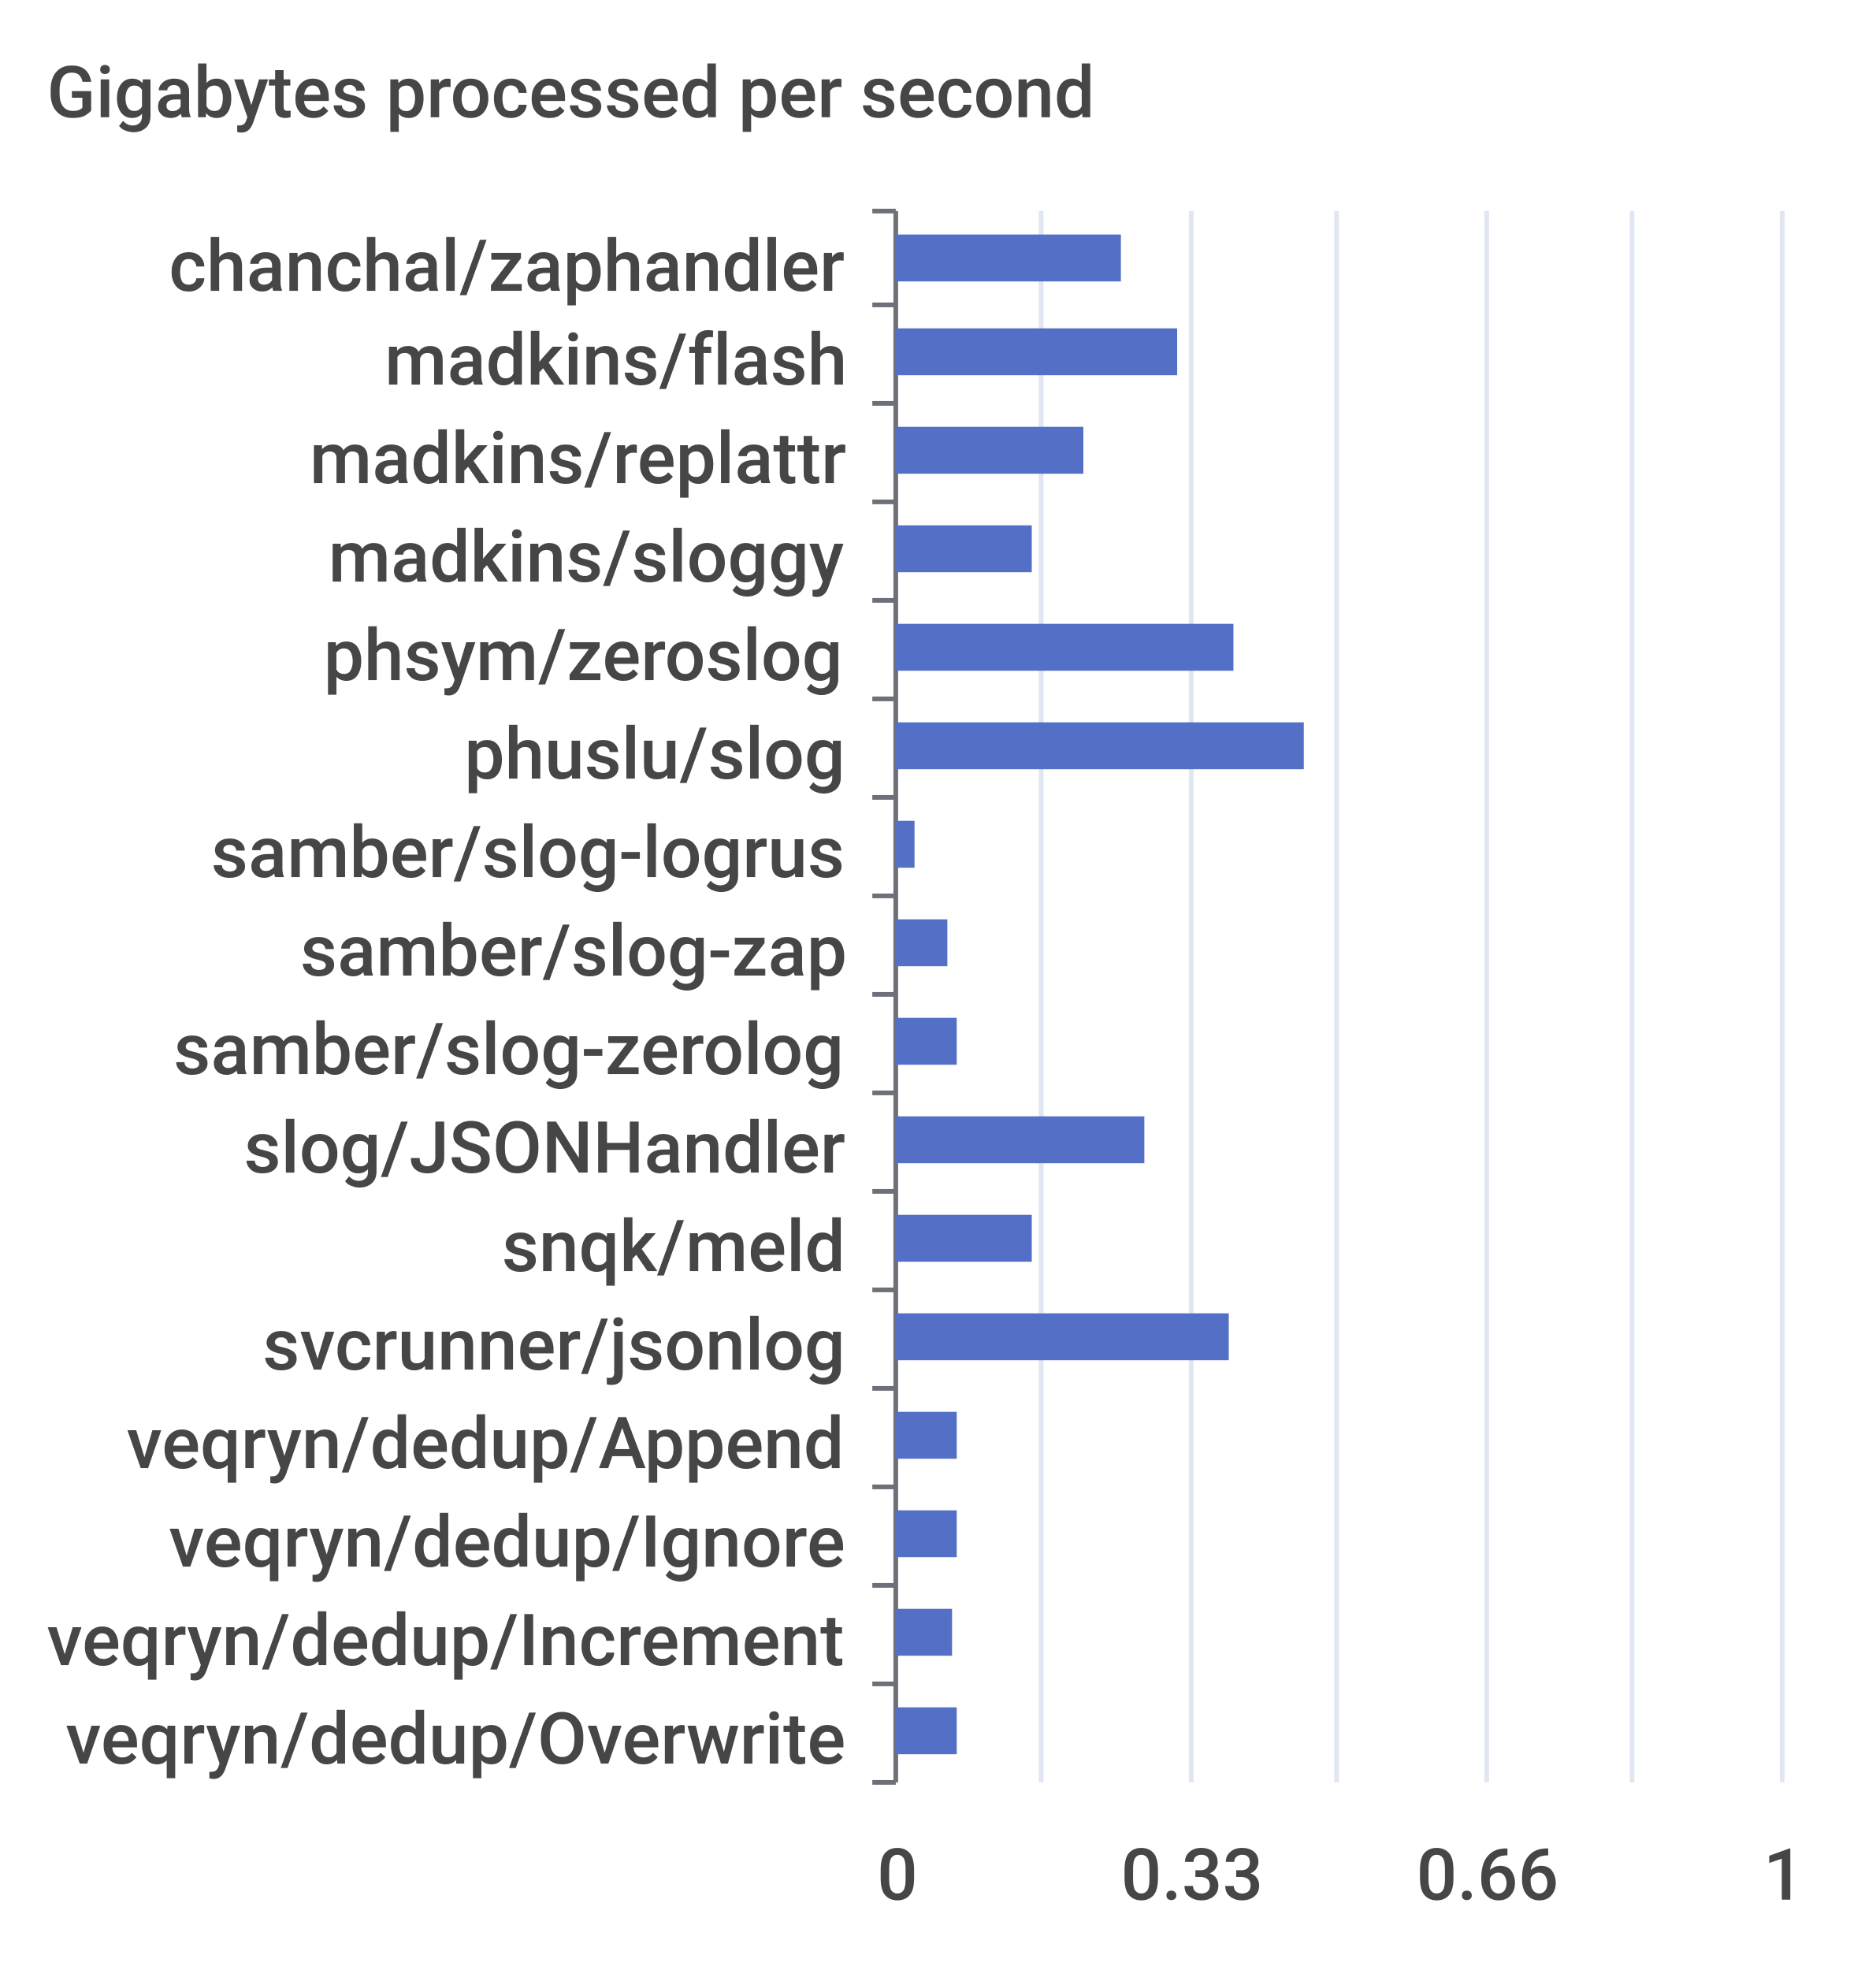
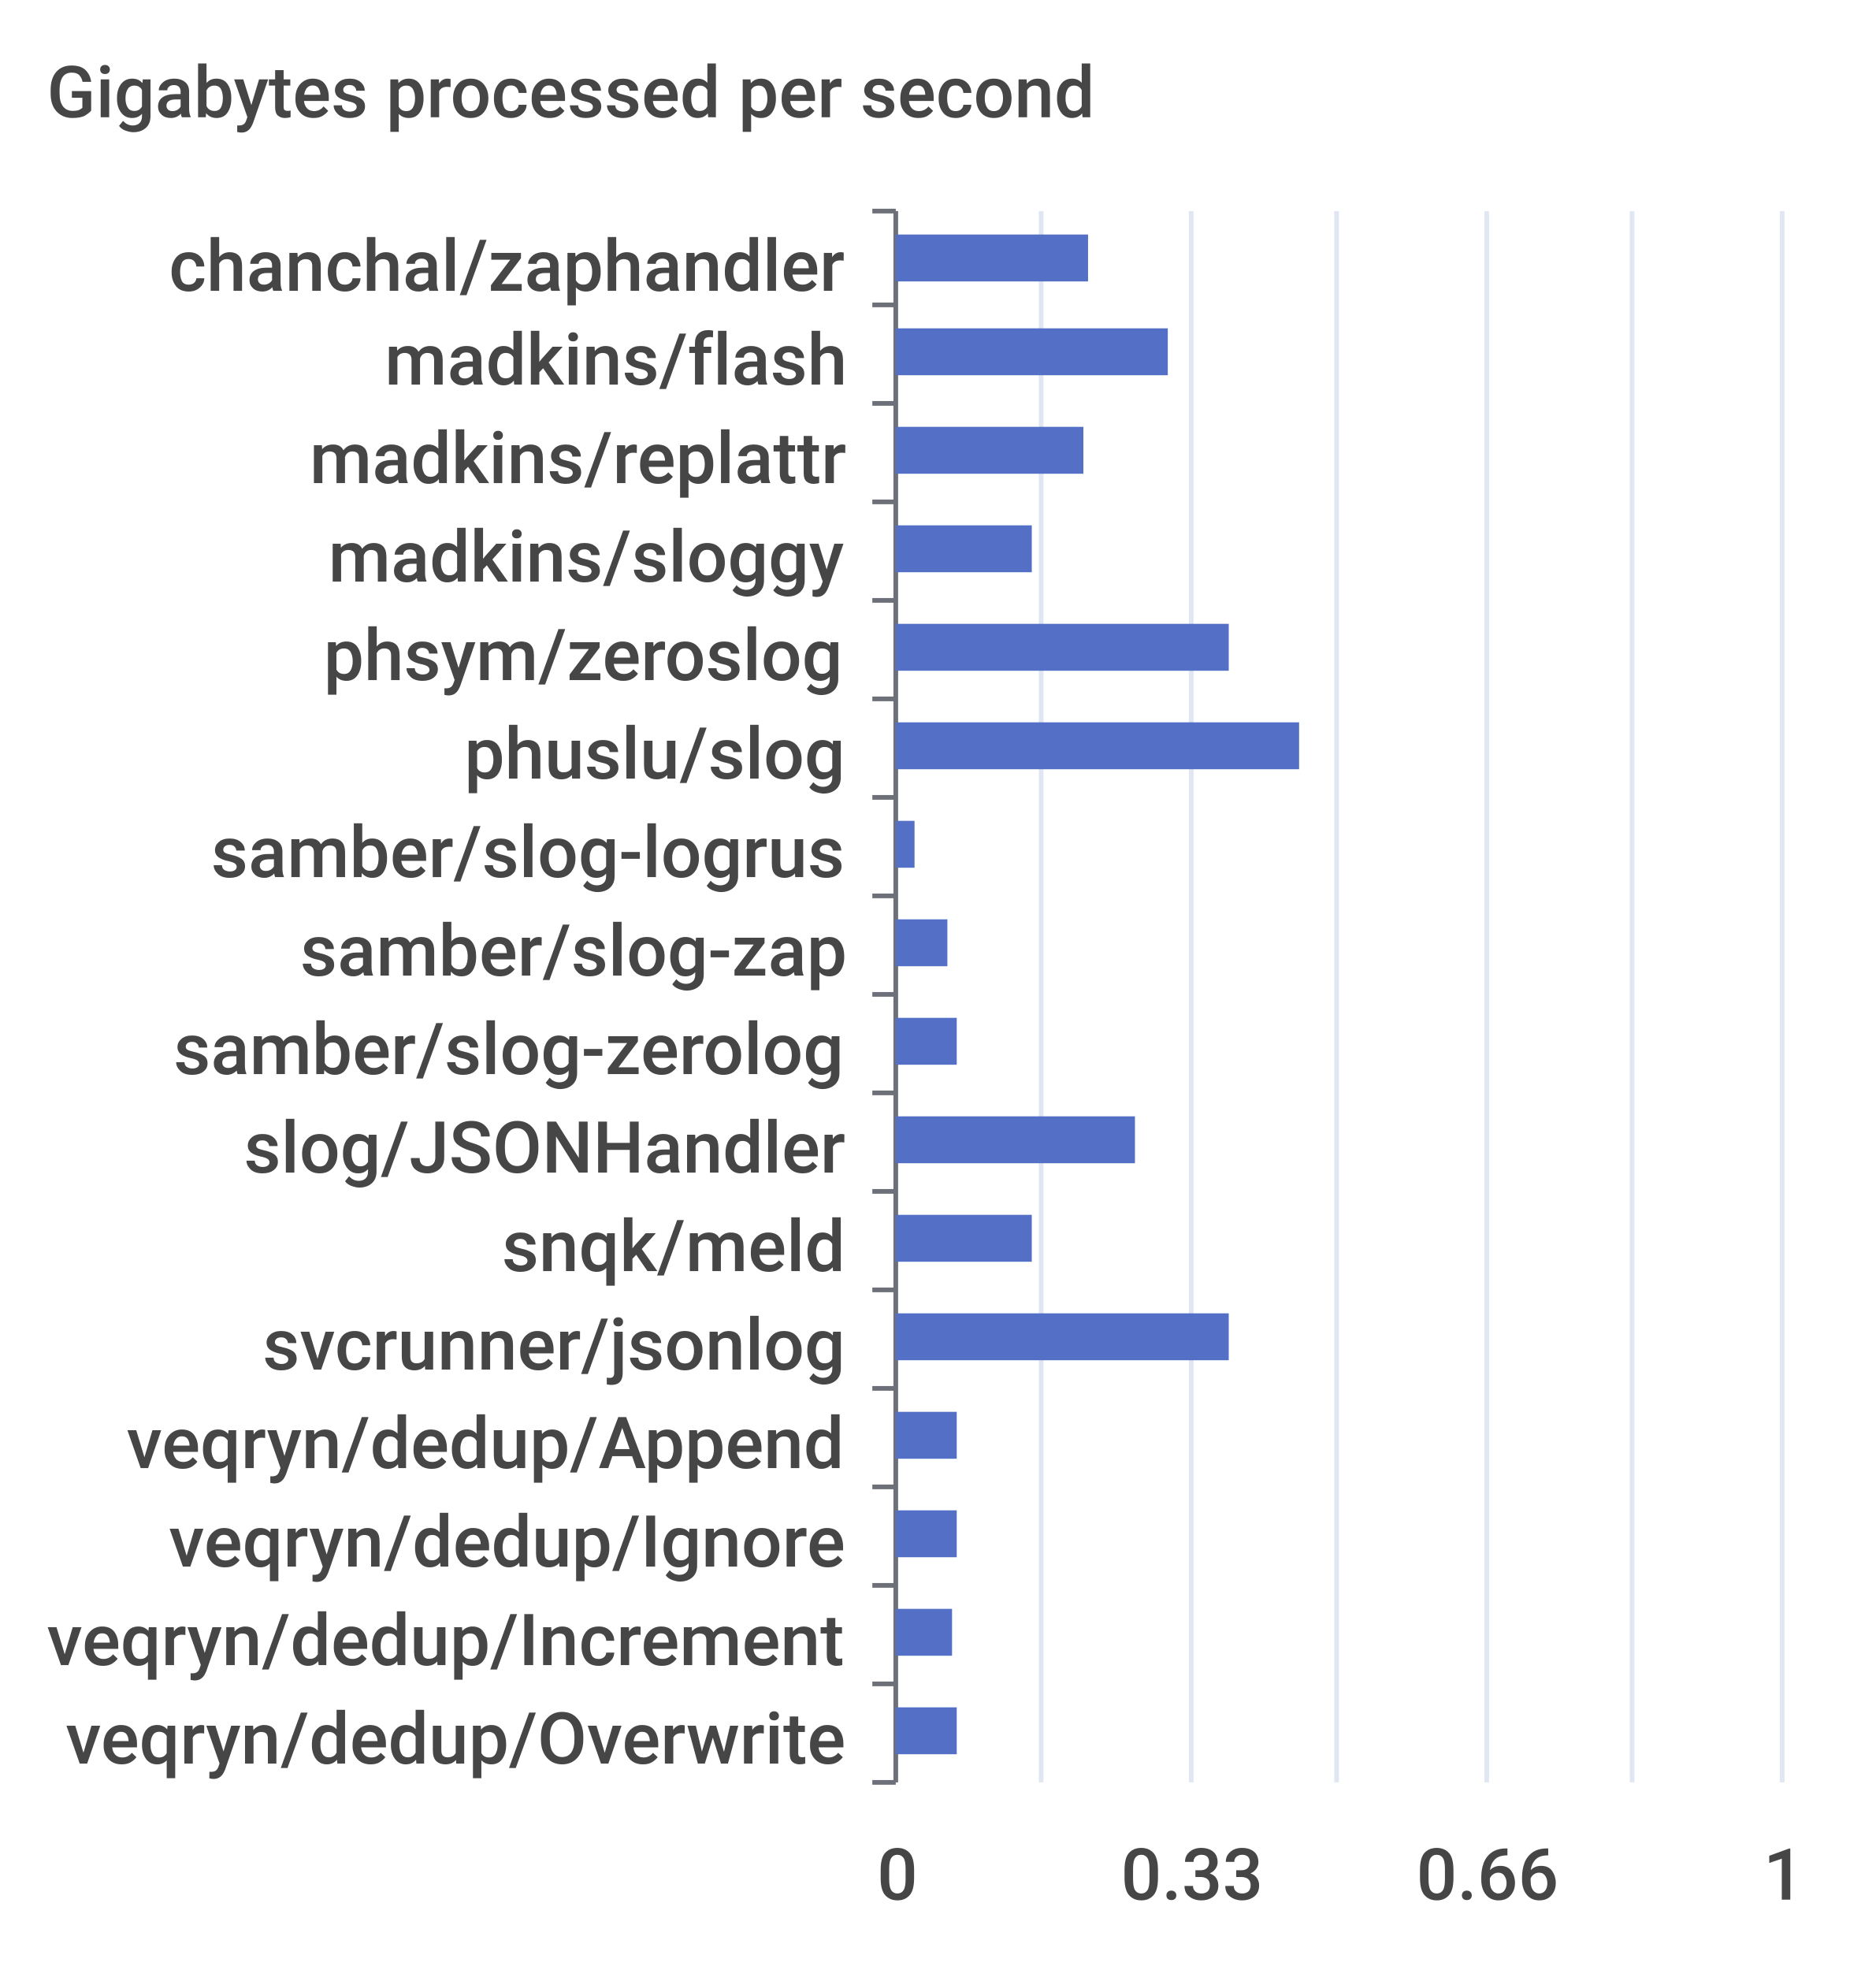
<svg xmlns="http://www.w3.org/2000/svg" width="400" height="420">\n<path d="M 0 0 L 400 0 L 400 420 L 0 420 L 0 0" style="stroke-width:0;stroke:none;fill:rgba(255,255,255,1.0)" />
  <text x="10" y="25" style="stroke-width:0;stroke:none;fill:rgba(70,70,70,1.0);font-size:15.3px;font-family:'Roboto Medium',sans-serif">Gigabytes processed per second</text>
  <path d="M 186 45 L 191 45" style="stroke-width:1;stroke:rgba(110,112,121,1.0);fill:none" />
  <path d="M 186 65 L 191 65" style="stroke-width:1;stroke:rgba(110,112,121,1.0);fill:none" />
  <path d="M 186 86 L 191 86" style="stroke-width:1;stroke:rgba(110,112,121,1.0);fill:none" />
  <path d="M 186 107 L 191 107" style="stroke-width:1;stroke:rgba(110,112,121,1.0);fill:none" />
  <path d="M 186 128 L 191 128" style="stroke-width:1;stroke:rgba(110,112,121,1.0);fill:none" />
  <path d="M 186 149 L 191 149" style="stroke-width:1;stroke:rgba(110,112,121,1.0);fill:none" />
  <path d="M 186 170 L 191 170" style="stroke-width:1;stroke:rgba(110,112,121,1.0);fill:none" />
  <path d="M 186 191 L 191 191" style="stroke-width:1;stroke:rgba(110,112,121,1.0);fill:none" />
  <path d="M 186 212 L 191 212" style="stroke-width:1;stroke:rgba(110,112,121,1.0);fill:none" />
  <path d="M 186 233 L 191 233" style="stroke-width:1;stroke:rgba(110,112,121,1.0);fill:none" />
  <path d="M 186 254 L 191 254" style="stroke-width:1;stroke:rgba(110,112,121,1.0);fill:none" />
  <path d="M 186 275 L 191 275" style="stroke-width:1;stroke:rgba(110,112,121,1.0);fill:none" />
  <path d="M 186 296 L 191 296" style="stroke-width:1;stroke:rgba(110,112,121,1.0);fill:none" />
  <path d="M 186 317 L 191 317" style="stroke-width:1;stroke:rgba(110,112,121,1.0);fill:none" />
  <path d="M 186 338 L 191 338" style="stroke-width:1;stroke:rgba(110,112,121,1.0);fill:none" />
  <path d="M 186 359 L 191 359" style="stroke-width:1;stroke:rgba(110,112,121,1.0);fill:none" />
  <path d="M 186 380 L 191 380" style="stroke-width:1;stroke:rgba(110,112,121,1.0);fill:none" />
  <path d="M 191 45 L 191 380" style="stroke-width:1;stroke:rgba(110,112,121,1.0);fill:none" />
  <text x="36" y="62" style="stroke-width:0;stroke:none;fill:rgba(70,70,70,1.0);font-size:15.3px;font-family:'Roboto Medium',sans-serif">chanchal/zaphandler</text>
  <text x="82" y="82" style="stroke-width:0;stroke:none;fill:rgba(70,70,70,1.0);font-size:15.3px;font-family:'Roboto Medium',sans-serif">madkins/flash</text>
  <text x="66" y="103" style="stroke-width:0;stroke:none;fill:rgba(70,70,70,1.0);font-size:15.3px;font-family:'Roboto Medium',sans-serif">madkins/replattr</text>
  <text x="70" y="124" style="stroke-width:0;stroke:none;fill:rgba(70,70,70,1.0);font-size:15.3px;font-family:'Roboto Medium',sans-serif">madkins/sloggy</text>
  <text x="69" y="145" style="stroke-width:0;stroke:none;fill:rgba(70,70,70,1.0);font-size:15.3px;font-family:'Roboto Medium',sans-serif">phsym/zeroslog</text>
  <text x="99" y="166" style="stroke-width:0;stroke:none;fill:rgba(70,70,70,1.0);font-size:15.3px;font-family:'Roboto Medium',sans-serif">phuslu/slog</text>
  <text x="45" y="187" style="stroke-width:0;stroke:none;fill:rgba(70,70,70,1.0);font-size:15.3px;font-family:'Roboto Medium',sans-serif">samber/slog-logrus</text>
  <text x="64" y="208" style="stroke-width:0;stroke:none;fill:rgba(70,70,70,1.0);font-size:15.3px;font-family:'Roboto Medium',sans-serif">samber/slog-zap</text>
  <text x="37" y="229" style="stroke-width:0;stroke:none;fill:rgba(70,70,70,1.0);font-size:15.3px;font-family:'Roboto Medium',sans-serif">samber/slog-zerolog</text>
  <text x="52" y="250" style="stroke-width:0;stroke:none;fill:rgba(70,70,70,1.0);font-size:15.3px;font-family:'Roboto Medium',sans-serif">slog/JSONHandler</text>
  <text x="107" y="271" style="stroke-width:0;stroke:none;fill:rgba(70,70,70,1.0);font-size:15.3px;font-family:'Roboto Medium',sans-serif">snqk/meld</text>
  <text x="56" y="292" style="stroke-width:0;stroke:none;fill:rgba(70,70,70,1.0);font-size:15.3px;font-family:'Roboto Medium',sans-serif">svcrunner/jsonlog</text>
  <text x="27" y="313" style="stroke-width:0;stroke:none;fill:rgba(70,70,70,1.0);font-size:15.3px;font-family:'Roboto Medium',sans-serif">veqryn/dedup/Append</text>
  <text x="36" y="334" style="stroke-width:0;stroke:none;fill:rgba(70,70,70,1.0);font-size:15.3px;font-family:'Roboto Medium',sans-serif">veqryn/dedup/Ignore</text>
  <text x="10" y="355" style="stroke-width:0;stroke:none;fill:rgba(70,70,70,1.0);font-size:15.3px;font-family:'Roboto Medium',sans-serif">veqryn/dedup/Increment</text>
  <text x="14" y="376" style="stroke-width:0;stroke:none;fill:rgba(70,70,70,1.0);font-size:15.3px;font-family:'Roboto Medium',sans-serif">veqryn/dedup/Overwrite</text>
  <text x="187" y="405" style="stroke-width:0;stroke:none;fill:rgba(70,70,70,1.0);font-size:15.3px;font-family:'Roboto Medium',sans-serif">0</text>
  <text x="239" y="405" style="stroke-width:0;stroke:none;fill:rgba(70,70,70,1.0);font-size:15.3px;font-family:'Roboto Medium',sans-serif">0.33</text>
  <text x="302" y="405" style="stroke-width:0;stroke:none;fill:rgba(70,70,70,1.0);font-size:15.3px;font-family:'Roboto Medium',sans-serif">0.66</text>
  <text x="376" y="405" style="stroke-width:0;stroke:none;fill:rgba(70,70,70,1.0);font-size:15.3px;font-family:'Roboto Medium',sans-serif">1</text>
  <path d="M 222 45 L 222 380" style="stroke-width:1;stroke:rgba(224,230,242,1.0);fill:none" />
  <path d="M 254 45 L 254 380" style="stroke-width:1;stroke:rgba(224,230,242,1.0);fill:none" />
  <path d="M 285 45 L 285 380" style="stroke-width:1;stroke:rgba(224,230,242,1.0);fill:none" />
  <path d="M 317 45 L 317 380" style="stroke-width:1;stroke:rgba(224,230,242,1.0);fill:none" />
  <path d="M 348 45 L 348 380" style="stroke-width:1;stroke:rgba(224,230,242,1.0);fill:none" />
  <path d="M 380 45 L 380 380" style="stroke-width:1;stroke:rgba(224,230,242,1.0);fill:none" />
  <path d="M 191 364 L 204 364 L 204 374 L 191 374 L 191 364" style="stroke-width:0;stroke:none;fill:rgba(84,112,198,1.0)" />
  <path d="M 191 343 L 203 343 L 203 353 L 191 353 L 191 343" style="stroke-width:0;stroke:none;fill:rgba(84,112,198,1.0)" />
  <path d="M 191 322 L 204 322 L 204 332 L 191 332 L 191 322" style="stroke-width:0;stroke:none;fill:rgba(84,112,198,1.0)" />
  <path d="M 191 301 L 204 301 L 204 311 L 191 311 L 191 301" style="stroke-width:0;stroke:none;fill:rgba(84,112,198,1.0)" />
  <path d="M 191 280 L 262 280 L 262 290 L 191 290 L 191 280" style="stroke-width:0;stroke:none;fill:rgba(84,112,198,1.0)" />
  <path d="M 191 259 L 220 259 L 220 269 L 191 269 L 191 259" style="stroke-width:0;stroke:none;fill:rgba(84,112,198,1.0)" />
-   <path d="M 191 238 L 244 238 L 244 248 L 191 248 L 191 238" style="stroke-width:0;stroke:none;fill:rgba(84,112,198,1.0)" />
+   <path d="M 191 238 L 242 238 L 242 248 L 191 248 L 191 238" style="stroke-width:0;stroke:none;fill:rgba(84,112,198,1.0)" />
  <path d="M 191 217 L 204 217 L 204 227 L 191 227 L 191 217" style="stroke-width:0;stroke:none;fill:rgba(84,112,198,1.0)" />
  <path d="M 191 196 L 202 196 L 202 206 L 191 206 L 191 196" style="stroke-width:0;stroke:none;fill:rgba(84,112,198,1.0)" />
  <path d="M 191 175 L 195 175 L 195 185 L 191 185 L 191 175" style="stroke-width:0;stroke:none;fill:rgba(84,112,198,1.0)" />
-   <path d="M 191 154 L 278 154 L 278 164 L 191 164 L 191 154" style="stroke-width:0;stroke:none;fill:rgba(84,112,198,1.0)" />
-   <path d="M 191 133 L 263 133 L 263 143 L 191 143 L 191 133" style="stroke-width:0;stroke:none;fill:rgba(84,112,198,1.0)" />
+   <path d="M 191 154 L 277 154 L 277 164 L 191 164 L 191 154" style="stroke-width:0;stroke:none;fill:rgba(84,112,198,1.0)" />
+   <path d="M 191 133 L 262 133 L 262 143 L 191 143 L 191 133" style="stroke-width:0;stroke:none;fill:rgba(84,112,198,1.0)" />
  <path d="M 191 112 L 220 112 L 220 122 L 191 122 L 191 112" style="stroke-width:0;stroke:none;fill:rgba(84,112,198,1.0)" />
  <path d="M 191 91 L 231 91 L 231 101 L 191 101 L 191 91" style="stroke-width:0;stroke:none;fill:rgba(84,112,198,1.0)" />
-   <path d="M 191 70 L 251 70 L 251 80 L 191 80 L 191 70" style="stroke-width:0;stroke:none;fill:rgba(84,112,198,1.0)" />
-   <path d="M 191 50 L 239 50 L 239 60 L 191 60 L 191 50" style="stroke-width:0;stroke:none;fill:rgba(84,112,198,1.0)" />
+   <path d="M 191 70 L 249 70 L 249 80 L 191 80 L 191 70" style="stroke-width:0;stroke:none;fill:rgba(84,112,198,1.0)" />
+   <path d="M 191 50 L 232 50 L 232 60 L 191 60 L 191 50" style="stroke-width:0;stroke:none;fill:rgba(84,112,198,1.0)" />
</svg>
